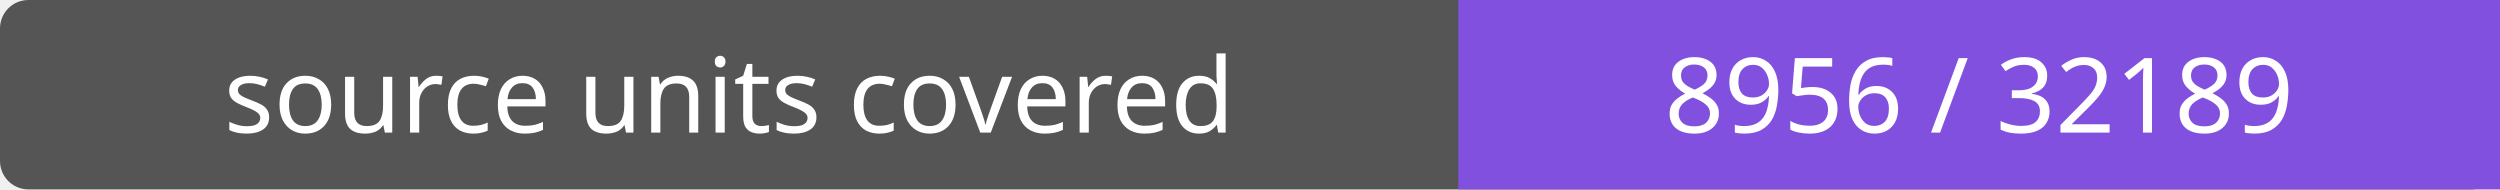
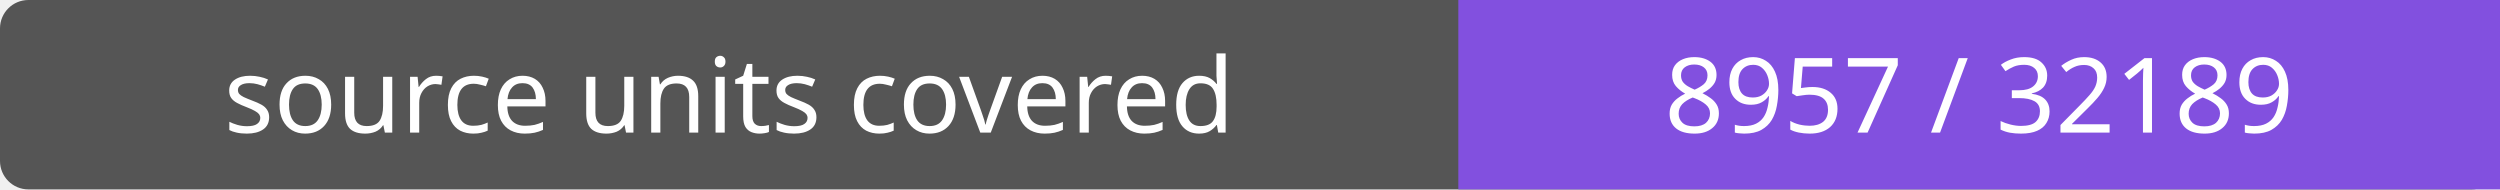
- <svg xmlns="http://www.w3.org/2000/svg" width="264" height="20" role="img" aria-label="source units covered: 8956 / 32189">
+ <svg xmlns="http://www.w3.org/2000/svg" width="264" height="20" role="img" aria-label="source units covered: 8957 / 32189">
  <rect width="264" height="20" rx="3" fill="#555" />
  <path fill="#8250df" d="M154 0h110v20H154z" />
  <g fill="#fff" text-anchor="middle" font-family="Verdana,sans-serif" font-size="11">
    <text x="77.0" y="14">source units covered</text>
-     <text x="209.0" y="14">8956 / 32189</text>
+     <text x="209.0" y="14">8957 / 32189</text>
  </g>
</svg>
